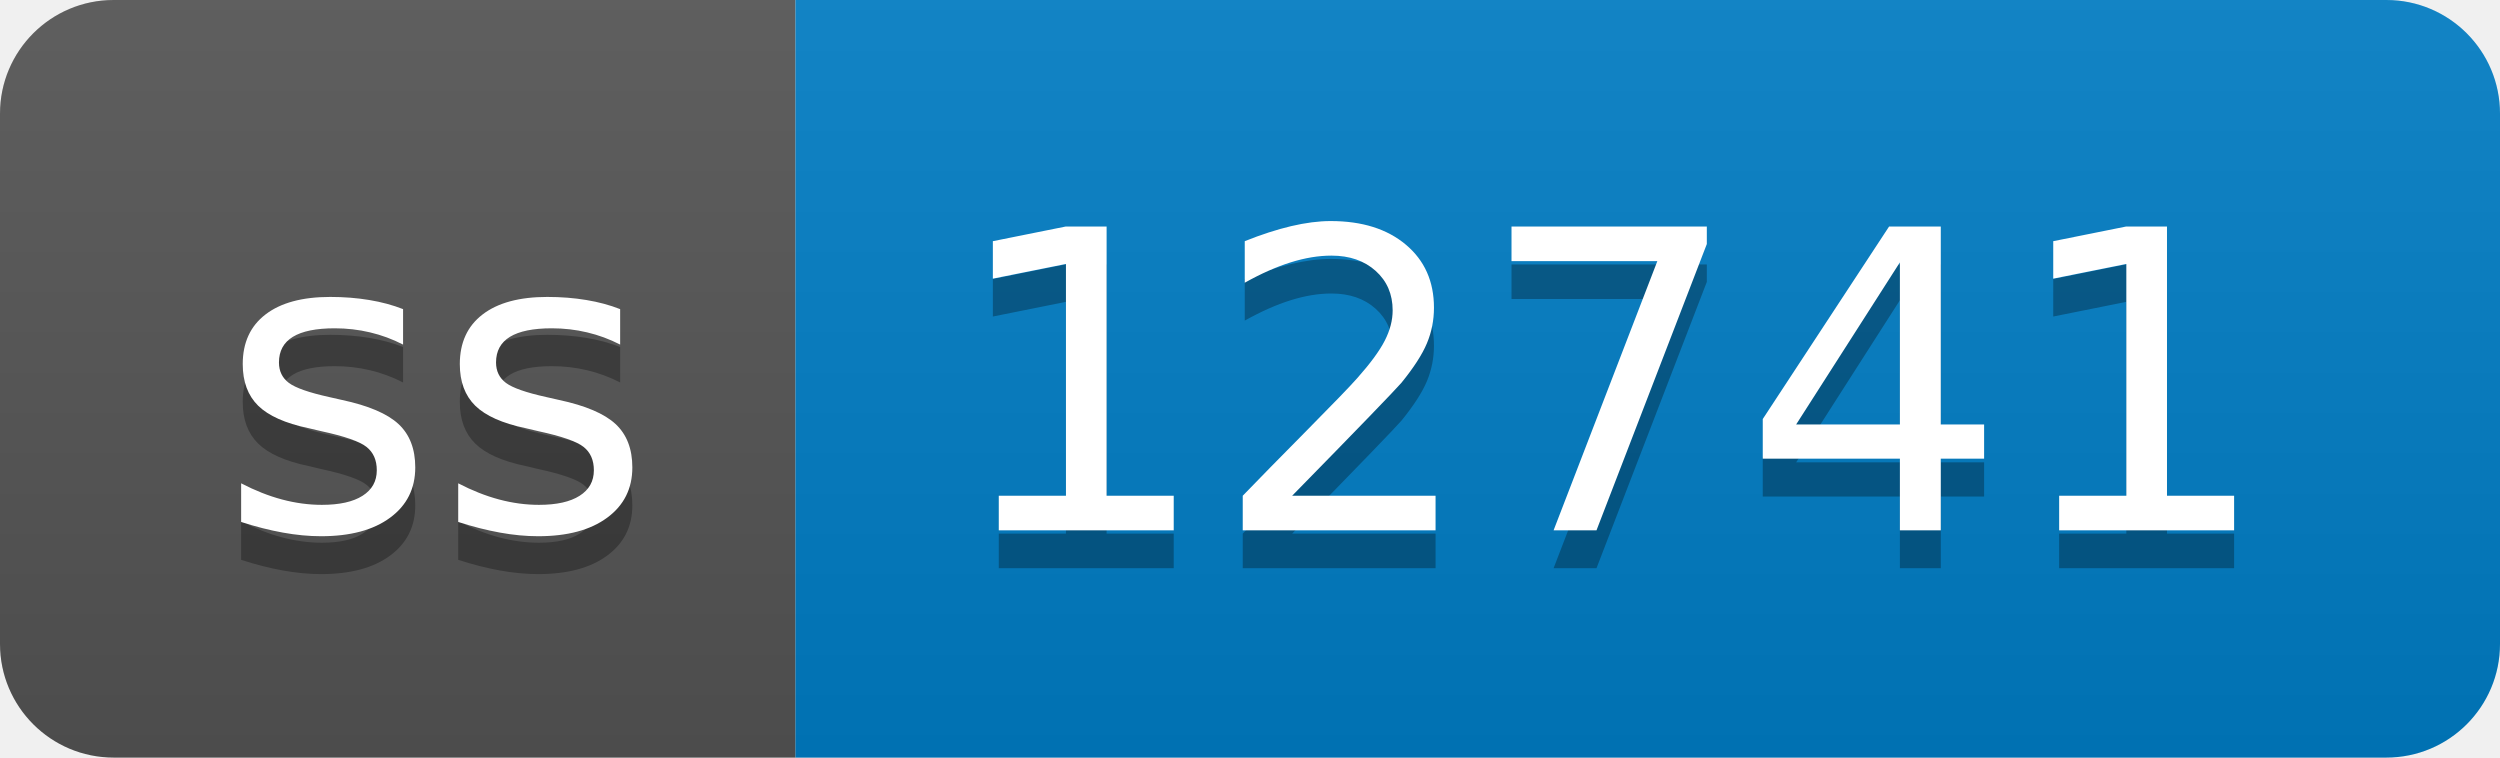
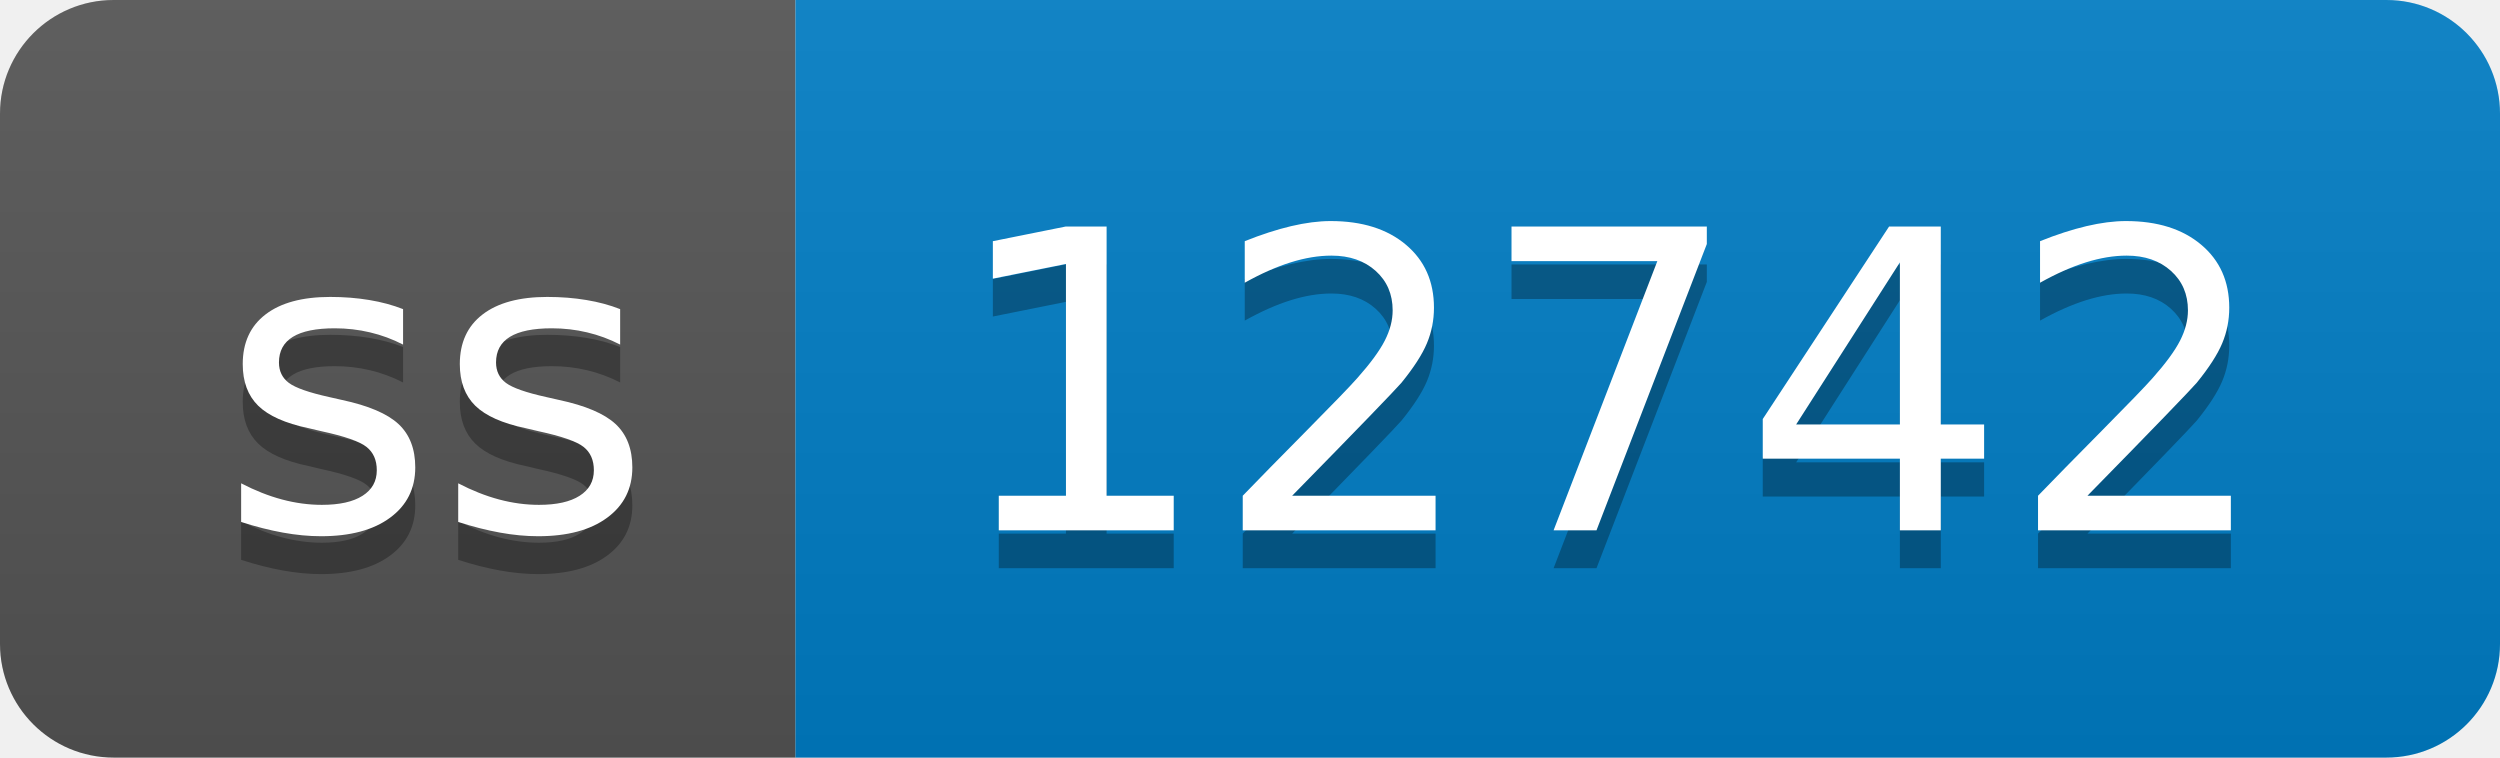
- <svg xmlns="http://www.w3.org/2000/svg" width="66" height="20" role="img" aria-label="ss: 12741">
+ <svg xmlns="http://www.w3.org/2000/svg" width="66" height="20" role="img" aria-label="ss: 12742">
  <linearGradient id="s" x2="0" y2="100%">
    <stop offset="0" stop-color="#bbb" stop-opacity=".1" />
    <stop offset="1" stop-opacity=".1" />
  </linearGradient>
  <clipPath id="r">
    <rect width="66" height="20" rx="3" fill="#fff" />
  </clipPath>
  <g clip-path="url(#r)">
    <rect width="21" height="20" fill="#555" />
    <rect x="21" width="45" height="20" fill="#007ec6" />
    <rect width="66" height="20" fill="url(#s)" />
  </g>
  <g fill="#fff" text-anchor="middle" font-family="Verdana,Geneva,DejaVu Sans,sans-serif" text-rendering="geometricPrecision" font-size="110">
    <text aria-hidden="true" x="115" y="150" fill="#010101" fill-opacity=".3" transform="scale(.1)" textLength="110">ss</text>
    <text x="115" y="140" transform="scale(.1)" fill="#fff" textLength="110">ss</text>
-     <text aria-hidden="true" x="425" y="150" fill="#010101" fill-opacity=".3" transform="scale(.1)" textLength="350">12741</text>
-     <text x="425" y="140" transform="scale(.1)" fill="#fff" textLength="350">12741</text>
+     <text aria-hidden="true" x="425" y="150" fill="#010101" fill-opacity=".3" transform="scale(.1)" textLength="350">12742</text>
+     <text x="425" y="140" transform="scale(.1)" fill="#fff" textLength="350">12742</text>
  </g>
</svg>
